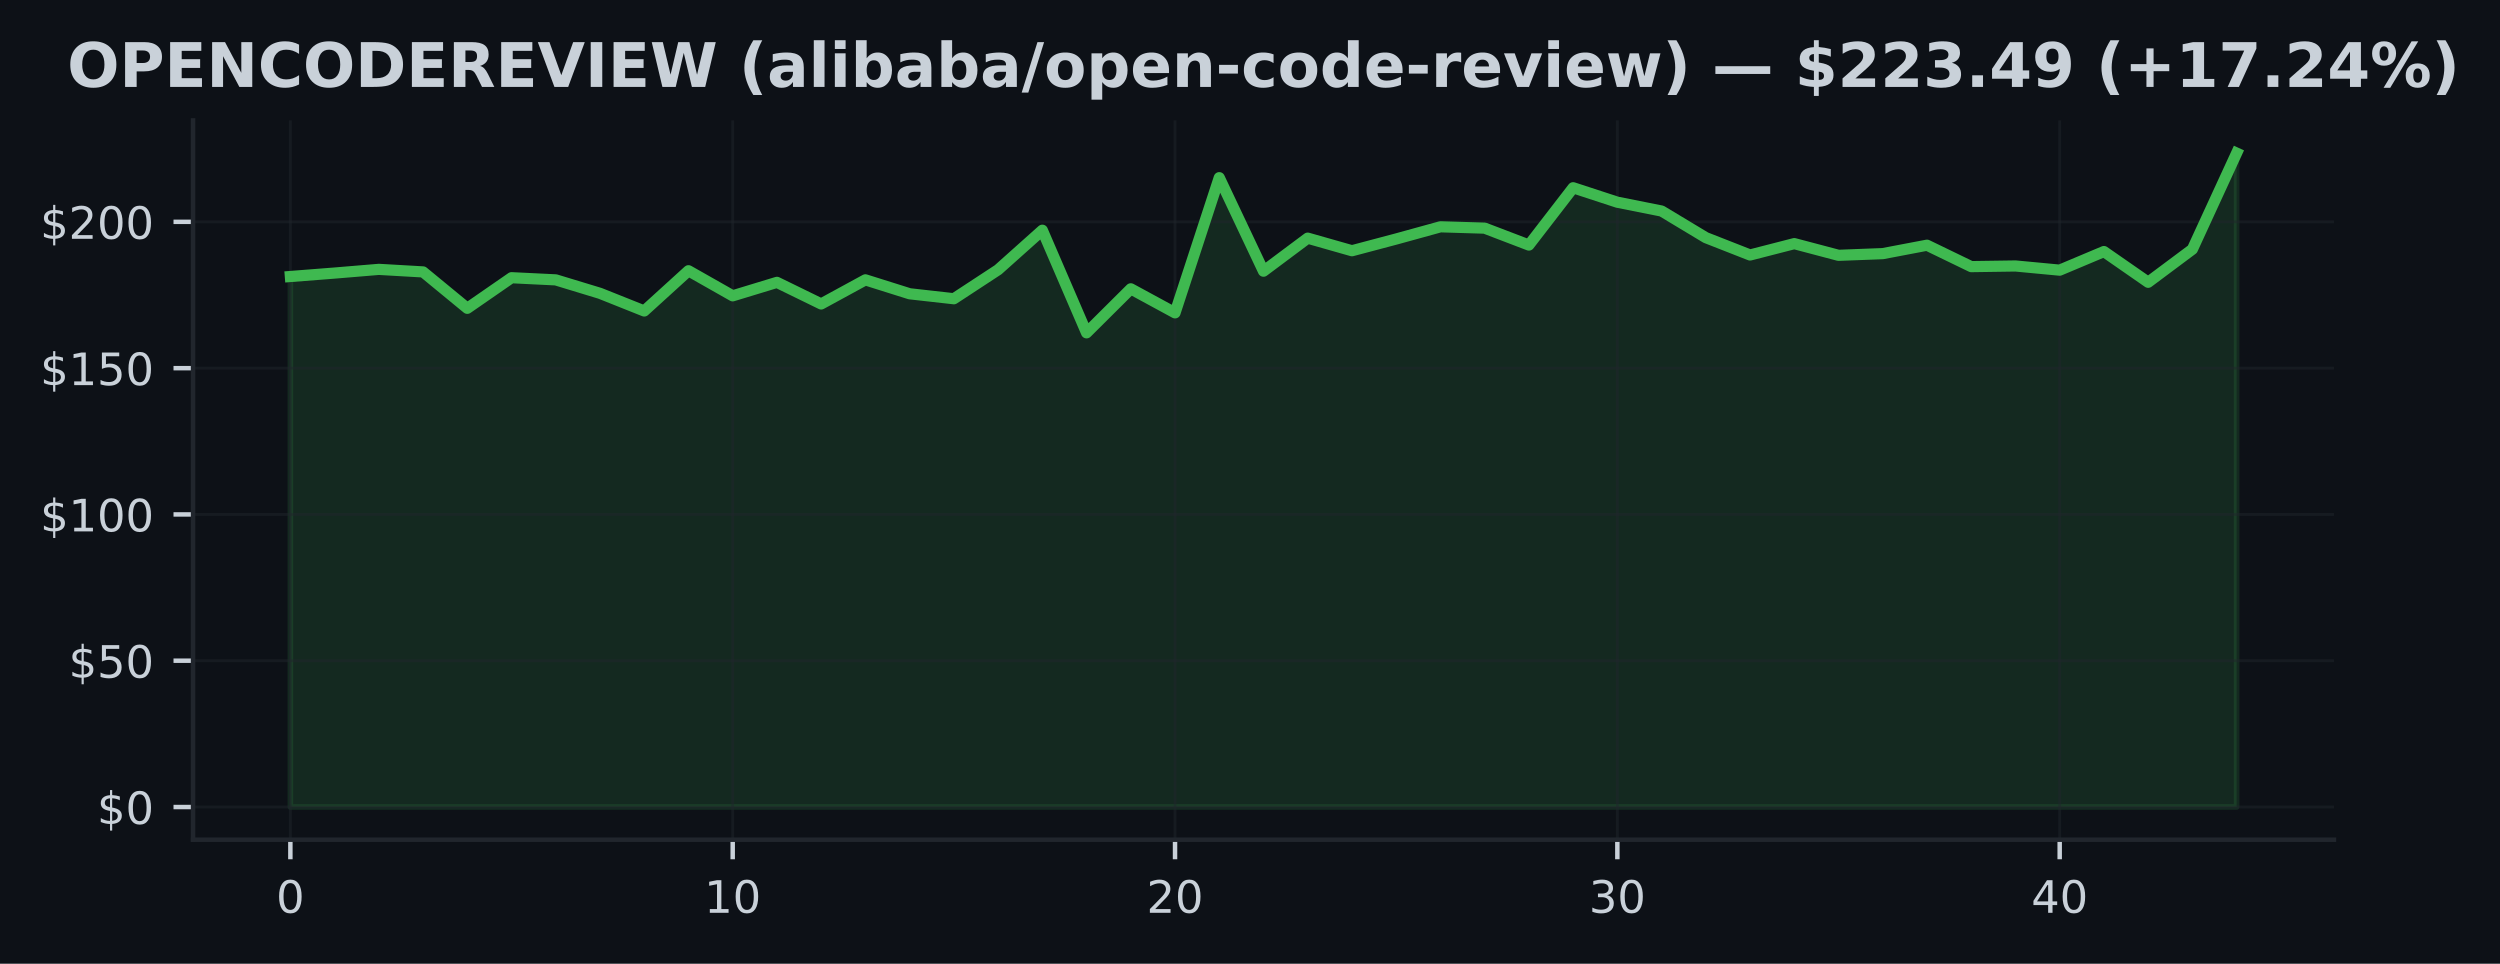
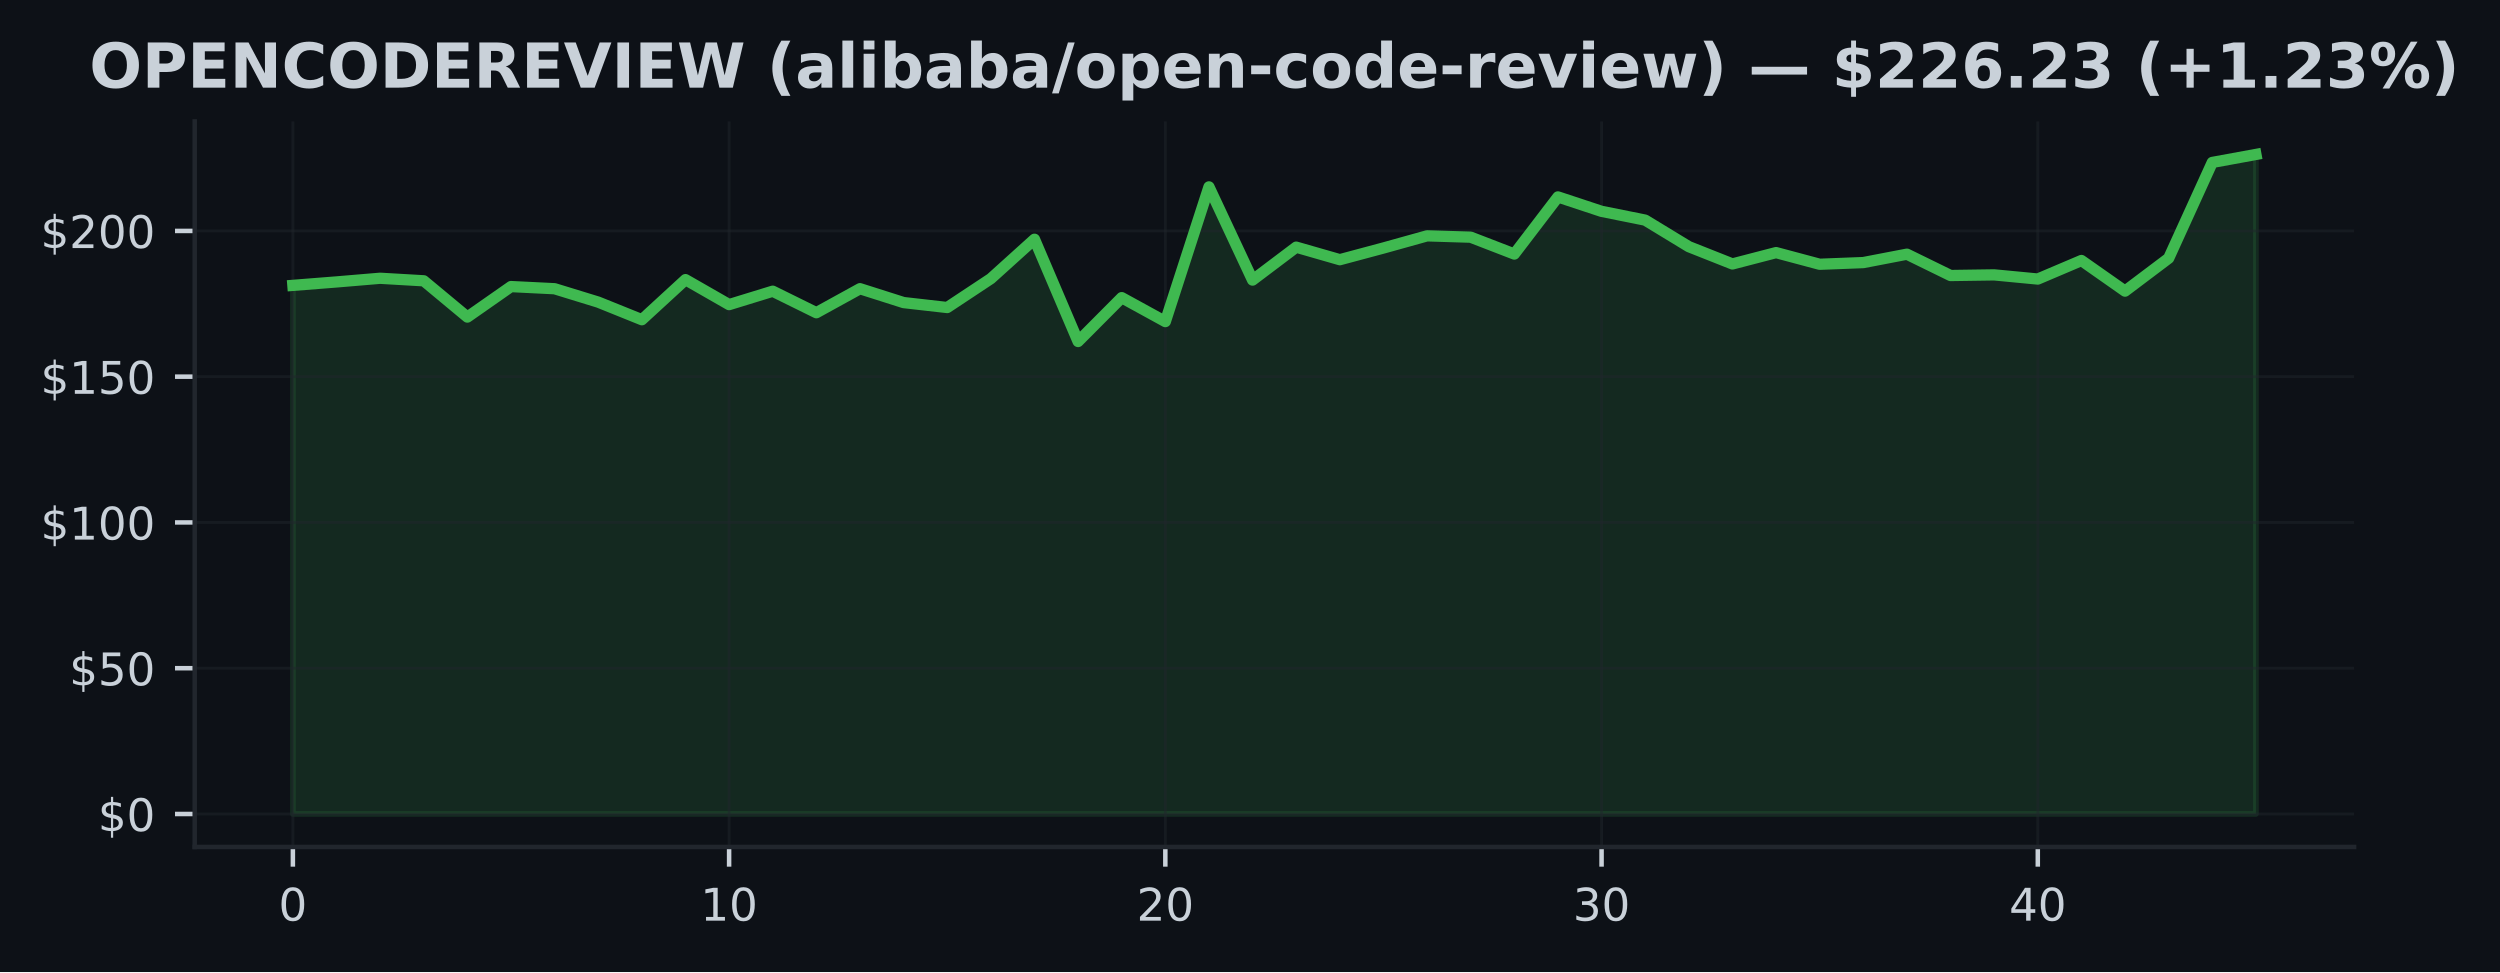
- <svg xmlns="http://www.w3.org/2000/svg" xmlns:xlink="http://www.w3.org/1999/xlink" width="447.528pt" height="172.518pt" viewBox="0 0 447.528 172.518" version="1.1">
+ <svg xmlns="http://www.w3.org/2000/svg" xmlns:xlink="http://www.w3.org/1999/xlink" width="443.701pt" height="172.518pt" viewBox="0 0 443.701 172.518" version="1.1">
  <defs>
    <style type="text/css">*{stroke-linejoin: round; stroke-linecap: butt}</style>
  </defs>
  <g id="figure_1">
    <g id="patch_1">
-       <path d="M 0 172.518  L 447.528 172.518  L 447.528 0  L 0 0  z " style="fill: #0d1117" />
+       <path d="M 0 172.518  L 443.701 172.518  L 443.701 0  L 0 0  z " style="fill: #0d1117" />
    </g>
    <g id="axes_1">
      <g id="patch_2">
        <path d="M 34.56 150.318  L 417.8 150.318  L 417.8 21.558  L 34.56 21.558  z " style="fill: #0d1117" />
      </g>
      <g id="FillBetweenPolyCollection_1">
        <defs>
-           <path id="m587a76edb7" d="M 51.98 -28.053  L 51.98 -123.02  L 59.898 -123.638  L 67.816 -124.298  L 75.735 -123.843  L 83.653 -117.327  L 91.571 -122.806  L 99.489 -122.418  L 107.407 -120.009  L 115.325 -116.851  L 123.244 -124.052  L 131.162 -119.564  L 139.08 -121.973  L 146.998 -118.108  L 154.916 -122.423  L 162.835 -119.93  L 170.753 -119.04  L 178.671 -124.23  L 186.589 -131.306  L 194.507 -112.938  L 202.425 -120.815  L 210.344 -116.515  L 218.262 -140.713  L 226.18 -123.974  L 234.098 -129.887  L 242.016 -127.635  L 249.935 -129.735  L 257.853 -131.919  L 265.771 -131.678  L 273.689 -128.651  L 281.607 -138.911  L 289.525 -136.319  L 297.444 -134.742  L 305.362 -129.976  L 313.28 -126.87  L 321.198 -128.907  L 329.116 -126.812  L 337.035 -127.116  L 344.953 -128.625  L 352.871 -124.791  L 360.789 -124.906  L 368.707 -124.157  L 376.625 -127.488  L 384.544 -121.989  L 392.462 -127.897  L 400.38 -145.107  L 400.38 -28.053  L 400.38 -28.053  L 392.462 -28.053  L 384.544 -28.053  L 376.625 -28.053  L 368.707 -28.053  L 360.789 -28.053  L 352.871 -28.053  L 344.953 -28.053  L 337.035 -28.053  L 329.116 -28.053  L 321.198 -28.053  L 313.28 -28.053  L 305.362 -28.053  L 297.444 -28.053  L 289.525 -28.053  L 281.607 -28.053  L 273.689 -28.053  L 265.771 -28.053  L 257.853 -28.053  L 249.935 -28.053  L 242.016 -28.053  L 234.098 -28.053  L 226.18 -28.053  L 218.262 -28.053  L 210.344 -28.053  L 202.425 -28.053  L 194.507 -28.053  L 186.589 -28.053  L 178.671 -28.053  L 170.753 -28.053  L 162.835 -28.053  L 154.916 -28.053  L 146.998 -28.053  L 139.08 -28.053  L 131.162 -28.053  L 123.244 -28.053  L 115.325 -28.053  L 107.407 -28.053  L 99.489 -28.053  L 91.571 -28.053  L 83.653 -28.053  L 75.735 -28.053  L 67.816 -28.053  L 59.898 -28.053  L 51.98 -28.053  z " style="stroke: #3fb950; stroke-opacity: 0.15" />
+           <path id="mec415425cc" d="M 51.98 -28.053  L 51.98 -121.87  L 59.722 -122.481  L 67.464 -123.133  L 75.207 -122.683  L 82.949 -116.246  L 90.691 -121.658  L 98.433 -121.275  L 106.176 -118.895  L 113.918 -115.775  L 121.66 -122.89  L 129.402 -118.455  L 137.144 -120.835  L 144.887 -117.017  L 152.629 -121.28  L 160.371 -118.817  L 168.113 -117.938  L 175.856 -123.065  L 183.598 -130.056  L 191.34 -111.91  L 199.082 -119.692  L 206.824 -115.444  L 214.567 -139.348  L 222.309 -122.812  L 230.051 -128.654  L 237.793 -126.429  L 245.536 -128.503  L 253.278 -130.661  L 261.02 -130.423  L 268.762 -127.432  L 276.504 -137.569  L 284.247 -135.007  L 291.989 -133.45  L 299.731 -128.741  L 307.473 -125.673  L 315.216 -127.686  L 322.958 -125.616  L 330.7 -125.916  L 338.442 -127.407  L 346.184 -123.619  L 353.927 -123.733  L 361.669 -122.993  L 369.411 -126.284  L 377.153 -120.851  L 384.896 -126.687  L 392.638 -143.69  L 400.38 -145.107  L 400.38 -28.053  L 400.38 -28.053  L 392.638 -28.053  L 384.896 -28.053  L 377.153 -28.053  L 369.411 -28.053  L 361.669 -28.053  L 353.927 -28.053  L 346.184 -28.053  L 338.442 -28.053  L 330.7 -28.053  L 322.958 -28.053  L 315.216 -28.053  L 307.473 -28.053  L 299.731 -28.053  L 291.989 -28.053  L 284.247 -28.053  L 276.504 -28.053  L 268.762 -28.053  L 261.02 -28.053  L 253.278 -28.053  L 245.536 -28.053  L 237.793 -28.053  L 230.051 -28.053  L 222.309 -28.053  L 214.567 -28.053  L 206.824 -28.053  L 199.082 -28.053  L 191.34 -28.053  L 183.598 -28.053  L 175.856 -28.053  L 168.113 -28.053  L 160.371 -28.053  L 152.629 -28.053  L 144.887 -28.053  L 137.144 -28.053  L 129.402 -28.053  L 121.66 -28.053  L 113.918 -28.053  L 106.176 -28.053  L 98.433 -28.053  L 90.691 -28.053  L 82.949 -28.053  L 75.207 -28.053  L 67.464 -28.053  L 59.722 -28.053  L 51.98 -28.053  z " style="stroke: #3fb950; stroke-opacity: 0.15" />
        </defs>
-         <g clip-path="url(#pbd89993a8f)">
-           <use xlink:href="#m587a76edb7" x="0" y="172.518" style="fill: #3fb950; fill-opacity: 0.15; stroke: #3fb950; stroke-opacity: 0.15" />
+         <g clip-path="url(#p901ef744f5)">
+           <use xlink:href="#mec415425cc" x="0" y="172.518" style="fill: #3fb950; fill-opacity: 0.15; stroke: #3fb950; stroke-opacity: 0.15" />
        </g>
      </g>
      <g id="matplotlib.axis_1">
        <g id="xtick_1">
          <g id="line2d_1">
-             <path d="M 51.98 150.318  L 51.98 21.558  " clip-path="url(#pbd89993a8f)" style="fill: none; stroke: #21262d; stroke-opacity: 0.5; stroke-width: 0.5; stroke-linecap: square" />
+             <path d="M 51.98 150.318  L 51.98 21.558  " clip-path="url(#p901ef744f5)" style="fill: none; stroke: #21262d; stroke-opacity: 0.5; stroke-width: 0.5; stroke-linecap: square" />
          </g>
          <g id="line2d_2">
            <defs>
-               <path id="m5e18df221f" d="M 0 0  L 0 3.5  " style="stroke: #c9d1d9; stroke-width: 0.8" />
+               <path id="m276d6fb26b" d="M 0 0  L 0 3.5  " style="stroke: #c9d1d9; stroke-width: 0.8" />
            </defs>
            <g>
-               <use xlink:href="#m5e18df221f" x="51.98" y="150.318" style="fill: #c9d1d9; stroke: #c9d1d9; stroke-width: 0.8" />
+               <use xlink:href="#m276d6fb26b" x="51.98" y="150.318" style="fill: #c9d1d9; stroke: #c9d1d9; stroke-width: 0.8" />
            </g>
          </g>
          <g id="text_1">
            <g style="fill: #c9d1d9" transform="translate(49.435 163.3964) scale(0.08 -0.08)">
              <defs>
                <path id="DejaVuSans-13" d="M 2034 4250  Q 1547 4250 1301 3770  Q 1056 3291 1056 2328  Q 1056 1369 1301 889  Q 1547 409 2034 409  Q 2525 409 2770 889  Q 3016 1369 3016 2328  Q 3016 3291 2770 3770  Q 2525 4250 2034 4250  z M 2034 4750  Q 2819 4750 3233 4129  Q 3647 3509 3647 2328  Q 3647 1150 3233 529  Q 2819 -91 2034 -91  Q 1250 -91 836 529  Q 422 1150 422 2328  Q 422 3509 836 4129  Q 1250 4750 2034 4750  z " transform="scale(0.015625)" />
              </defs>
              <use xlink:href="#DejaVuSans-13" />
            </g>
          </g>
        </g>
        <g id="xtick_2">
          <g id="line2d_3">
-             <path d="M 131.162 150.318  L 131.162 21.558  " clip-path="url(#pbd89993a8f)" style="fill: none; stroke: #21262d; stroke-opacity: 0.5; stroke-width: 0.5; stroke-linecap: square" />
+             <path d="M 129.402 150.318  L 129.402 21.558  " clip-path="url(#p901ef744f5)" style="fill: none; stroke: #21262d; stroke-opacity: 0.5; stroke-width: 0.5; stroke-linecap: square" />
          </g>
          <g id="line2d_4">
            <g>
-               <use xlink:href="#m5e18df221f" x="131.162" y="150.318" style="fill: #c9d1d9; stroke: #c9d1d9; stroke-width: 0.8" />
+               <use xlink:href="#m276d6fb26b" x="129.402" y="150.318" style="fill: #c9d1d9; stroke: #c9d1d9; stroke-width: 0.8" />
            </g>
          </g>
          <g id="text_2">
-             <g style="fill: #c9d1d9" transform="translate(126.0718 163.3964) scale(0.08 -0.08)">
+             <g style="fill: #c9d1d9" transform="translate(124.3122 163.3964) scale(0.08 -0.08)">
              <defs>
                <path id="DejaVuSans-14" d="M 794 531  L 1825 531  L 1825 4091  L 703 3866  L 703 4441  L 1819 4666  L 2450 4666  L 2450 531  L 3481 531  L 3481 0  L 794 0  L 794 531  z " transform="scale(0.015625)" />
              </defs>
              <use xlink:href="#DejaVuSans-14" />
              <use xlink:href="#DejaVuSans-13" transform="translate(63.625 0)" />
            </g>
          </g>
        </g>
        <g id="xtick_3">
          <g id="line2d_5">
-             <path d="M 210.344 150.318  L 210.344 21.558  " clip-path="url(#pbd89993a8f)" style="fill: none; stroke: #21262d; stroke-opacity: 0.5; stroke-width: 0.5; stroke-linecap: square" />
+             <path d="M 206.824 150.318  L 206.824 21.558  " clip-path="url(#p901ef744f5)" style="fill: none; stroke: #21262d; stroke-opacity: 0.5; stroke-width: 0.5; stroke-linecap: square" />
          </g>
          <g id="line2d_6">
            <g>
-               <use xlink:href="#m5e18df221f" x="210.344" y="150.318" style="fill: #c9d1d9; stroke: #c9d1d9; stroke-width: 0.8" />
+               <use xlink:href="#m276d6fb26b" x="206.824" y="150.318" style="fill: #c9d1d9; stroke: #c9d1d9; stroke-width: 0.8" />
            </g>
          </g>
          <g id="text_3">
-             <g style="fill: #c9d1d9" transform="translate(205.2536 163.3964) scale(0.08 -0.08)">
+             <g style="fill: #c9d1d9" transform="translate(201.7344 163.3964) scale(0.08 -0.08)">
              <defs>
                <path id="DejaVuSans-15" d="M 1228 531  L 3431 531  L 3431 0  L 469 0  L 469 531  Q 828 903 1448 1529  Q 2069 2156 2228 2338  Q 2531 2678 2651 2914  Q 2772 3150 2772 3378  Q 2772 3750 2511 3984  Q 2250 4219 1831 4219  Q 1534 4219 1204 4116  Q 875 4013 500 3803  L 500 4441  Q 881 4594 1212 4672  Q 1544 4750 1819 4750  Q 2544 4750 2975 4387  Q 3406 4025 3406 3419  Q 3406 3131 3298 2873  Q 3191 2616 2906 2266  Q 2828 2175 2409 1742  Q 1991 1309 1228 531  z " transform="scale(0.015625)" />
              </defs>
              <use xlink:href="#DejaVuSans-15" />
              <use xlink:href="#DejaVuSans-13" transform="translate(63.625 0)" />
            </g>
          </g>
        </g>
        <g id="xtick_4">
          <g id="line2d_7">
-             <path d="M 289.525 150.318  L 289.525 21.558  " clip-path="url(#pbd89993a8f)" style="fill: none; stroke: #21262d; stroke-opacity: 0.5; stroke-width: 0.5; stroke-linecap: square" />
+             <path d="M 284.247 150.318  L 284.247 21.558  " clip-path="url(#p901ef744f5)" style="fill: none; stroke: #21262d; stroke-opacity: 0.5; stroke-width: 0.5; stroke-linecap: square" />
          </g>
          <g id="line2d_8">
            <g>
-               <use xlink:href="#m5e18df221f" x="289.525" y="150.318" style="fill: #c9d1d9; stroke: #c9d1d9; stroke-width: 0.8" />
+               <use xlink:href="#m276d6fb26b" x="284.247" y="150.318" style="fill: #c9d1d9; stroke: #c9d1d9; stroke-width: 0.8" />
            </g>
          </g>
          <g id="text_4">
-             <g style="fill: #c9d1d9" transform="translate(284.4355 163.3964) scale(0.08 -0.08)">
+             <g style="fill: #c9d1d9" transform="translate(279.1567 163.3964) scale(0.08 -0.08)">
              <defs>
                <path id="DejaVuSans-16" d="M 2597 2516  Q 3050 2419 3304 2112  Q 3559 1806 3559 1356  Q 3559 666 3084 287  Q 2609 -91 1734 -91  Q 1441 -91 1130 -33  Q 819 25 488 141  L 488 750  Q 750 597 1062 519  Q 1375 441 1716 441  Q 2309 441 2620 675  Q 2931 909 2931 1356  Q 2931 1769 2642 2001  Q 2353 2234 1838 2234  L 1294 2234  L 1294 2753  L 1863 2753  Q 2328 2753 2575 2939  Q 2822 3125 2822 3475  Q 2822 3834 2567 4026  Q 2313 4219 1838 4219  Q 1578 4219 1281 4162  Q 984 4106 628 3988  L 628 4550  Q 988 4650 1302 4700  Q 1616 4750 1894 4750  Q 2613 4750 3031 4423  Q 3450 4097 3450 3541  Q 3450 3153 3228 2886  Q 3006 2619 2597 2516  z " transform="scale(0.015625)" />
              </defs>
              <use xlink:href="#DejaVuSans-16" />
              <use xlink:href="#DejaVuSans-13" transform="translate(63.625 0)" />
            </g>
          </g>
        </g>
        <g id="xtick_5">
          <g id="line2d_9">
-             <path d="M 368.707 150.318  L 368.707 21.558  " clip-path="url(#pbd89993a8f)" style="fill: none; stroke: #21262d; stroke-opacity: 0.5; stroke-width: 0.5; stroke-linecap: square" />
+             <path d="M 361.669 150.318  L 361.669 21.558  " clip-path="url(#p901ef744f5)" style="fill: none; stroke: #21262d; stroke-opacity: 0.5; stroke-width: 0.5; stroke-linecap: square" />
          </g>
          <g id="line2d_10">
            <g>
-               <use xlink:href="#m5e18df221f" x="368.707" y="150.318" style="fill: #c9d1d9; stroke: #c9d1d9; stroke-width: 0.8" />
+               <use xlink:href="#m276d6fb26b" x="361.669" y="150.318" style="fill: #c9d1d9; stroke: #c9d1d9; stroke-width: 0.8" />
            </g>
          </g>
          <g id="text_5">
-             <g style="fill: #c9d1d9" transform="translate(363.6173 163.3964) scale(0.08 -0.08)">
+             <g style="fill: #c9d1d9" transform="translate(356.5789 163.3964) scale(0.08 -0.08)">
              <defs>
                <path id="DejaVuSans-17" d="M 2419 4116  L 825 1625  L 2419 1625  L 2419 4116  z M 2253 4666  L 3047 4666  L 3047 1625  L 3713 1625  L 3713 1100  L 3047 1100  L 3047 0  L 2419 0  L 2419 1100  L 313 1100  L 313 1709  L 2253 4666  z " transform="scale(0.015625)" />
              </defs>
              <use xlink:href="#DejaVuSans-17" />
              <use xlink:href="#DejaVuSans-13" transform="translate(63.625 0)" />
            </g>
          </g>
        </g>
      </g>
      <g id="matplotlib.axis_2">
        <g id="ytick_1">
          <g id="line2d_11">
-             <path d="M 34.56 144.466  L 417.8 144.466  " clip-path="url(#pbd89993a8f)" style="fill: none; stroke: #21262d; stroke-opacity: 0.5; stroke-width: 0.5; stroke-linecap: square" />
+             <path d="M 34.56 144.466  L 417.8 144.466  " clip-path="url(#p901ef744f5)" style="fill: none; stroke: #21262d; stroke-opacity: 0.5; stroke-width: 0.5; stroke-linecap: square" />
          </g>
          <g id="line2d_12">
            <defs>
-               <path id="mdb1fc812ce" d="M 0 0  L -3.5 0  " style="stroke: #c9d1d9; stroke-width: 0.8" />
+               <path id="ma610ef29be" d="M 0 0  L -3.5 0  " style="stroke: #c9d1d9; stroke-width: 0.8" />
            </defs>
            <g>
-               <use xlink:href="#mdb1fc812ce" x="34.56" y="144.466" style="fill: #c9d1d9; stroke: #c9d1d9; stroke-width: 0.8" />
+               <use xlink:href="#ma610ef29be" x="34.56" y="144.466" style="fill: #c9d1d9; stroke: #c9d1d9; stroke-width: 0.8" />
            </g>
          </g>
          <g id="text_6">
            <g style="fill: #c9d1d9" transform="translate(17.38 147.5049) scale(0.08 -0.08)">
              <defs>
                <path id="DejaVuSans-7" d="M 2163 -941  L 1850 -941  L 1847 0  Q 1519 6 1191 76  Q 863 147 531 288  L 531 850  Q 850 650 1176 548  Q 1503 447 1850 444  L 1850 1869  Q 1159 1981 845 2250  Q 531 2519 531 2988  Q 531 3497 872 3790  Q 1213 4084 1850 4128  L 1850 4863  L 2163 4863  L 2163 4138  Q 2453 4125 2725 4076  Q 2997 4028 3256 3944  L 3256 3397  Q 2997 3528 2723 3600  Q 2450 3672 2163 3684  L 2163 2350  Q 2872 2241 3206 1959  Q 3541 1678 3541 1191  Q 3541 663 3186 358  Q 2831 53 2163 6  L 2163 -941  z M 1850 2406  L 1850 3688  Q 1488 3647 1297 3481  Q 1106 3316 1106 3041  Q 1106 2772 1282 2622  Q 1459 2472 1850 2406  z M 2163 1806  L 2163 453  Q 2559 506 2761 678  Q 2963 850 2963 1131  Q 2963 1406 2770 1568  Q 2578 1731 2163 1806  z " transform="scale(0.015625)" />
              </defs>
              <use xlink:href="#DejaVuSans-7" />
              <use xlink:href="#DejaVuSans-13" transform="translate(63.625 0)" />
            </g>
          </g>
        </g>
        <g id="ytick_2">
          <g id="line2d_13">
-             <path d="M 34.56 118.278  L 417.8 118.278  " clip-path="url(#pbd89993a8f)" style="fill: none; stroke: #21262d; stroke-opacity: 0.5; stroke-width: 0.5; stroke-linecap: square" />
+             <path d="M 34.56 118.595  L 417.8 118.595  " clip-path="url(#p901ef744f5)" style="fill: none; stroke: #21262d; stroke-opacity: 0.5; stroke-width: 0.5; stroke-linecap: square" />
          </g>
          <g id="line2d_14">
            <g>
-               <use xlink:href="#mdb1fc812ce" x="34.56" y="118.278" style="fill: #c9d1d9; stroke: #c9d1d9; stroke-width: 0.8" />
+               <use xlink:href="#ma610ef29be" x="34.56" y="118.595" style="fill: #c9d1d9; stroke: #c9d1d9; stroke-width: 0.8" />
            </g>
          </g>
          <g id="text_7">
-             <g style="fill: #c9d1d9" transform="translate(12.29 121.3171) scale(0.08 -0.08)">
+             <g style="fill: #c9d1d9" transform="translate(12.29 121.6342) scale(0.08 -0.08)">
              <defs>
                <path id="DejaVuSans-18" d="M 691 4666  L 3169 4666  L 3169 4134  L 1269 4134  L 1269 2991  Q 1406 3038 1543 3061  Q 1681 3084 1819 3084  Q 2600 3084 3056 2656  Q 3513 2228 3513 1497  Q 3513 744 3044 326  Q 2575 -91 1722 -91  Q 1428 -91 1123 -41  Q 819 9 494 109  L 494 744  Q 775 591 1075 516  Q 1375 441 1709 441  Q 2250 441 2565 725  Q 2881 1009 2881 1497  Q 2881 1984 2565 2268  Q 2250 2553 1709 2553  Q 1456 2553 1204 2497  Q 953 2441 691 2322  L 691 4666  z " transform="scale(0.015625)" />
              </defs>
              <use xlink:href="#DejaVuSans-7" />
              <use xlink:href="#DejaVuSans-18" transform="translate(63.625 0)" />
              <use xlink:href="#DejaVuSans-13" transform="translate(127.25 0)" />
            </g>
          </g>
        </g>
        <g id="ytick_3">
          <g id="line2d_15">
-             <path d="M 34.56 92.09  L 417.8 92.09  " clip-path="url(#pbd89993a8f)" style="fill: none; stroke: #21262d; stroke-opacity: 0.5; stroke-width: 0.5; stroke-linecap: square" />
+             <path d="M 34.56 92.724  L 417.8 92.724  " clip-path="url(#p901ef744f5)" style="fill: none; stroke: #21262d; stroke-opacity: 0.5; stroke-width: 0.5; stroke-linecap: square" />
          </g>
          <g id="line2d_16">
            <g>
-               <use xlink:href="#mdb1fc812ce" x="34.56" y="92.09" style="fill: #c9d1d9; stroke: #c9d1d9; stroke-width: 0.8" />
+               <use xlink:href="#ma610ef29be" x="34.56" y="92.724" style="fill: #c9d1d9; stroke: #c9d1d9; stroke-width: 0.8" />
            </g>
          </g>
          <g id="text_8">
-             <g style="fill: #c9d1d9" transform="translate(7.2 95.12919) scale(0.08 -0.08)">
+             <g style="fill: #c9d1d9" transform="translate(7.2 95.76354) scale(0.08 -0.08)">
              <use xlink:href="#DejaVuSans-7" />
              <use xlink:href="#DejaVuSans-14" transform="translate(63.625 0)" />
              <use xlink:href="#DejaVuSans-13" transform="translate(127.25 0)" />
              <use xlink:href="#DejaVuSans-13" transform="translate(190.875 0)" />
            </g>
          </g>
        </g>
        <g id="ytick_4">
          <g id="line2d_17">
-             <path d="M 34.56 65.902  L 417.8 65.902  " clip-path="url(#pbd89993a8f)" style="fill: none; stroke: #21262d; stroke-opacity: 0.5; stroke-width: 0.5; stroke-linecap: square" />
+             <path d="M 34.56 66.853  L 417.8 66.853  " clip-path="url(#p901ef744f5)" style="fill: none; stroke: #21262d; stroke-opacity: 0.5; stroke-width: 0.5; stroke-linecap: square" />
          </g>
          <g id="line2d_18">
            <g>
-               <use xlink:href="#mdb1fc812ce" x="34.56" y="65.902" style="fill: #c9d1d9; stroke: #c9d1d9; stroke-width: 0.8" />
+               <use xlink:href="#ma610ef29be" x="34.56" y="66.853" style="fill: #c9d1d9; stroke: #c9d1d9; stroke-width: 0.8" />
            </g>
          </g>
          <g id="text_9">
-             <g style="fill: #c9d1d9" transform="translate(7.2 68.94132) scale(0.08 -0.08)">
+             <g style="fill: #c9d1d9" transform="translate(7.2 69.89284) scale(0.08 -0.08)">
              <use xlink:href="#DejaVuSans-7" />
              <use xlink:href="#DejaVuSans-14" transform="translate(63.625 0)" />
              <use xlink:href="#DejaVuSans-18" transform="translate(127.25 0)" />
              <use xlink:href="#DejaVuSans-13" transform="translate(190.875 0)" />
            </g>
          </g>
        </g>
        <g id="ytick_5">
          <g id="line2d_19">
-             <path d="M 34.56 39.714  L 417.8 39.714  " clip-path="url(#pbd89993a8f)" style="fill: none; stroke: #21262d; stroke-opacity: 0.5; stroke-width: 0.5; stroke-linecap: square" />
+             <path d="M 34.56 40.983  L 417.8 40.983  " clip-path="url(#p901ef744f5)" style="fill: none; stroke: #21262d; stroke-opacity: 0.5; stroke-width: 0.5; stroke-linecap: square" />
          </g>
          <g id="line2d_20">
            <g>
-               <use xlink:href="#mdb1fc812ce" x="34.56" y="39.714" style="fill: #c9d1d9; stroke: #c9d1d9; stroke-width: 0.8" />
+               <use xlink:href="#ma610ef29be" x="34.56" y="40.983" style="fill: #c9d1d9; stroke: #c9d1d9; stroke-width: 0.8" />
            </g>
          </g>
          <g id="text_10">
-             <g style="fill: #c9d1d9" transform="translate(7.2 42.75344) scale(0.08 -0.08)">
+             <g style="fill: #c9d1d9" transform="translate(7.2 44.02215) scale(0.08 -0.08)">
              <use xlink:href="#DejaVuSans-7" />
              <use xlink:href="#DejaVuSans-15" transform="translate(63.625 0)" />
              <use xlink:href="#DejaVuSans-13" transform="translate(127.25 0)" />
              <use xlink:href="#DejaVuSans-13" transform="translate(190.875 0)" />
            </g>
          </g>
        </g>
      </g>
      <g id="line2d_21">
-         <path d="M 51.98 49.498  L 59.898 48.88  L 67.816 48.22  L 75.735 48.676  L 83.653 55.191  L 91.571 49.713  L 99.489 50.1  L 107.407 52.509  L 115.325 55.668  L 123.244 48.466  L 131.162 52.955  L 139.08 50.545  L 146.998 54.411  L 154.916 50.095  L 162.835 52.588  L 170.753 53.478  L 178.671 48.288  L 186.589 41.212  L 194.507 59.58  L 202.425 51.703  L 210.344 56.003  L 218.262 31.805  L 226.18 48.545  L 234.098 42.631  L 242.016 44.884  L 249.935 42.783  L 257.853 40.599  L 265.771 40.84  L 273.689 43.867  L 281.607 33.607  L 289.525 36.2  L 297.444 37.776  L 305.362 42.542  L 313.28 45.648  L 321.198 43.611  L 329.116 45.706  L 337.035 45.402  L 344.953 43.894  L 352.871 47.728  L 360.789 47.612  L 368.707 48.361  L 376.625 45.03  L 384.544 50.53  L 392.462 44.622  L 400.38 27.411  " clip-path="url(#pbd89993a8f)" style="fill: none; stroke: #3fb950; stroke-width: 2; stroke-linecap: square" />
+         <path d="M 51.98 50.648  L 59.722 50.038  L 67.464 49.386  L 75.207 49.836  L 82.949 56.272  L 90.691 50.86  L 98.433 51.243  L 106.176 53.623  L 113.918 56.743  L 121.66 49.629  L 129.402 54.063  L 137.144 51.683  L 144.887 55.501  L 152.629 51.238  L 160.371 53.701  L 168.113 54.58  L 175.856 49.453  L 183.598 42.463  L 191.34 60.608  L 199.082 52.826  L 206.824 57.074  L 214.567 33.17  L 222.309 49.706  L 230.051 43.865  L 237.793 46.09  L 245.536 44.015  L 253.278 41.857  L 261.02 42.095  L 268.762 45.086  L 276.504 34.95  L 284.247 37.511  L 291.989 39.068  L 299.731 43.777  L 307.473 46.845  L 315.216 44.832  L 322.958 46.902  L 330.7 46.602  L 338.442 45.112  L 346.184 48.899  L 353.927 48.785  L 361.669 49.525  L 369.411 46.235  L 377.153 51.667  L 384.896 45.831  L 392.638 28.829  L 400.38 27.411  " clip-path="url(#p901ef744f5)" style="fill: none; stroke: #3fb950; stroke-width: 2; stroke-linecap: square" />
      </g>
      <g id="patch_3">
        <path d="M 34.56 150.318  L 34.56 21.558  " style="fill: none; stroke: #21262d; stroke-width: 0.8; stroke-linejoin: miter; stroke-linecap: square" />
      </g>
      <g id="patch_4">
        <path d="M 34.56 150.318  L 417.8 150.318  " style="fill: none; stroke: #21262d; stroke-width: 0.8; stroke-linejoin: miter; stroke-linecap: square" />
      </g>
      <g id="text_11">
-         <g style="fill: #c9d1d9" transform="translate(12.03234 15.55828) scale(0.11 -0.11)">
+         <g style="fill: #c9d1d9" transform="translate(15.85914 15.55828) scale(0.11 -0.11)">
          <defs>
            <path id="DejaVuSans-Bold-32" d="M 2719 3878  Q 2169 3878 1866 3472  Q 1563 3066 1563 2328  Q 1563 1594 1866 1187  Q 2169 781 2719 781  Q 3272 781 3575 1187  Q 3878 1594 3878 2328  Q 3878 3066 3575 3472  Q 3272 3878 2719 3878  z M 2719 4750  Q 3844 4750 4481 4106  Q 5119 3463 5119 2328  Q 5119 1197 4481 553  Q 3844 -91 2719 -91  Q 1597 -91 958 553  Q 319 1197 319 2328  Q 319 3463 958 4106  Q 1597 4750 2719 4750  z " transform="scale(0.015625)" />
            <path id="DejaVuSans-Bold-33" d="M 588 4666  L 2584 4666  Q 3475 4666 3951 4270  Q 4428 3875 4428 3144  Q 4428 2409 3951 2014  Q 3475 1619 2584 1619  L 1791 1619  L 1791 0  L 588 0  L 588 4666  z M 1791 3794  L 1791 2491  L 2456 2491  Q 2806 2491 2997 2661  Q 3188 2831 3188 3144  Q 3188 3456 2997 3625  Q 2806 3794 2456 3794  L 1791 3794  z " transform="scale(0.015625)" />
            <path id="DejaVuSans-Bold-28" d="M 588 4666  L 3834 4666  L 3834 3756  L 1791 3756  L 1791 2888  L 3713 2888  L 3713 1978  L 1791 1978  L 1791 909  L 3903 909  L 3903 0  L 588 0  L 588 4666  z " transform="scale(0.015625)" />
            <path id="DejaVuSans-Bold-31" d="M 588 4666  L 1931 4666  L 3628 1466  L 3628 4666  L 4769 4666  L 4769 0  L 3425 0  L 1728 3200  L 1728 0  L 588 0  L 588 4666  z " transform="scale(0.015625)" />
            <path id="DejaVuSans-Bold-26" d="M 4288 256  Q 3956 84 3597 -3  Q 3238 -91 2847 -91  Q 1681 -91 1000 561  Q 319 1213 319 2328  Q 319 3447 1000 4098  Q 1681 4750 2847 4750  Q 3238 4750 3597 4662  Q 3956 4575 4288 4403  L 4288 3438  Q 3953 3666 3628 3772  Q 3303 3878 2944 3878  Q 2300 3878 1931 3465  Q 1563 3053 1563 2328  Q 1563 1606 1931 1193  Q 2300 781 2944 781  Q 3303 781 3628 887  Q 3953 994 4288 1222  L 4288 256  z " transform="scale(0.015625)" />
            <path id="DejaVuSans-Bold-27" d="M 1791 3756  L 1791 909  L 2222 909  Q 2959 909 3348 1275  Q 3738 1641 3738 2338  Q 3738 3031 3350 3393  Q 2963 3756 2222 3756  L 1791 3756  z M 588 4666  L 1856 4666  Q 2919 4666 3439 4514  Q 3959 4363 4331 4000  Q 4659 3684 4818 3271  Q 4978 2859 4978 2338  Q 4978 1809 4818 1395  Q 4659 981 4331 666  Q 3956 303 3431 151  Q 2906 0 1856 0  L 588 0  L 588 4666  z " transform="scale(0.015625)" />
            <path id="DejaVuSans-Bold-35" d="M 2297 2597  Q 2675 2597 2839 2737  Q 3003 2878 3003 3200  Q 3003 3519 2839 3656  Q 2675 3794 2297 3794  L 1791 3794  L 1791 2597  L 2297 2597  z M 1791 1766  L 1791 0  L 588 0  L 588 4666  L 2425 4666  Q 3347 4666 3776 4356  Q 4206 4047 4206 3378  Q 4206 2916 3982 2619  Q 3759 2322 3309 2181  Q 3556 2125 3751 1926  Q 3947 1728 4147 1325  L 4800 0  L 3519 0  L 2950 1159  Q 2778 1509 2601 1637  Q 2425 1766 2131 1766  L 1791 1766  z " transform="scale(0.015625)" />
            <path id="DejaVuSans-Bold-39" d="M 31 4666  L 1241 4666  L 2478 1222  L 3713 4666  L 4922 4666  L 3194 0  L 1759 0  L 31 4666  z " transform="scale(0.015625)" />
            <path id="DejaVuSans-Bold-2c" d="M 588 4666  L 1791 4666  L 1791 0  L 588 0  L 588 4666  z " transform="scale(0.015625)" />
            <path id="DejaVuSans-Bold-3a" d="M 191 4666  L 1344 4666  L 2150 1275  L 2950 4666  L 4109 4666  L 4909 1275  L 5716 4666  L 6859 4666  L 5759 0  L 4372 0  L 3525 3547  L 2688 0  L 1300 0  L 191 4666  z " transform="scale(0.015625)" />
            <path id="DejaVuSans-Bold-3" transform="scale(0.015625)" />
            <path id="DejaVuSans-Bold-b" d="M 2413 -844  L 1484 -844  Q 1006 -72 778 623  Q 550 1319 550 2003  Q 550 2688 779 3389  Q 1009 4091 1484 4856  L 2413 4856  Q 2013 4116 1813 3408  Q 1613 2700 1613 2009  Q 1613 1319 1811 609  Q 2009 -100 2413 -844  z " transform="scale(0.015625)" />
            <path id="DejaVuSans-Bold-44" d="M 2106 1575  Q 1756 1575 1579 1456  Q 1403 1338 1403 1106  Q 1403 894 1545 773  Q 1688 653 1941 653  Q 2256 653 2472 879  Q 2688 1106 2688 1447  L 2688 1575  L 2106 1575  z M 3816 1997  L 3816 0  L 2688 0  L 2688 519  Q 2463 200 2181 54  Q 1900 -91 1497 -91  Q 953 -91 614 226  Q 275 544 275 1050  Q 275 1666 698 1953  Q 1122 2241 2028 2241  L 2688 2241  L 2688 2328  Q 2688 2594 2478 2717  Q 2269 2841 1825 2841  Q 1466 2841 1156 2769  Q 847 2697 581 2553  L 581 3406  Q 941 3494 1303 3539  Q 1666 3584 2028 3584  Q 2975 3584 3395 3211  Q 3816 2838 3816 1997  z " transform="scale(0.015625)" />
            <path id="DejaVuSans-Bold-4f" d="M 538 4863  L 1656 4863  L 1656 0  L 538 0  L 538 4863  z " transform="scale(0.015625)" />
            <path id="DejaVuSans-Bold-4c" d="M 538 3500  L 1656 3500  L 1656 0  L 538 0  L 538 3500  z M 538 4863  L 1656 4863  L 1656 3950  L 538 3950  L 538 4863  z " transform="scale(0.015625)" />
            <path id="DejaVuSans-Bold-45" d="M 2400 722  Q 2759 722 2948 984  Q 3138 1247 3138 1747  Q 3138 2247 2948 2509  Q 2759 2772 2400 2772  Q 2041 2772 1848 2508  Q 1656 2244 1656 1747  Q 1656 1250 1848 986  Q 2041 722 2400 722  z M 1656 2988  Q 1888 3294 2169 3439  Q 2450 3584 2816 3584  Q 3463 3584 3878 3070  Q 4294 2556 4294 1747  Q 4294 938 3878 423  Q 3463 -91 2816 -91  Q 2450 -91 2169 54  Q 1888 200 1656 506  L 1656 0  L 538 0  L 538 4863  L 1656 4863  L 1656 2988  z " transform="scale(0.015625)" />
            <path id="DejaVuSans-Bold-12" d="M 1644 4666  L 2338 4666  L 691 -594  L 0 -594  L 1644 4666  z " transform="scale(0.015625)" />
            <path id="DejaVuSans-Bold-52" d="M 2203 2784  Q 1831 2784 1636 2517  Q 1441 2250 1441 1747  Q 1441 1244 1636 976  Q 1831 709 2203 709  Q 2569 709 2762 976  Q 2956 1244 2956 1747  Q 2956 2250 2762 2517  Q 2569 2784 2203 2784  z M 2203 3584  Q 3106 3584 3614 3096  Q 4122 2609 4122 1747  Q 4122 884 3614 396  Q 3106 -91 2203 -91  Q 1297 -91 786 396  Q 275 884 275 1747  Q 275 2609 786 3096  Q 1297 3584 2203 3584  z " transform="scale(0.015625)" />
            <path id="DejaVuSans-Bold-53" d="M 1656 506  L 1656 -1331  L 538 -1331  L 538 3500  L 1656 3500  L 1656 2988  Q 1888 3294 2169 3439  Q 2450 3584 2816 3584  Q 3463 3584 3878 3070  Q 4294 2556 4294 1747  Q 4294 938 3878 423  Q 3463 -91 2816 -91  Q 2450 -91 2169 54  Q 1888 200 1656 506  z M 2400 2772  Q 2041 2772 1848 2508  Q 1656 2244 1656 1747  Q 1656 1250 1848 986  Q 2041 722 2400 722  Q 2759 722 2948 984  Q 3138 1247 3138 1747  Q 3138 2247 2948 2509  Q 2759 2772 2400 2772  z " transform="scale(0.015625)" />
            <path id="DejaVuSans-Bold-48" d="M 4031 1759  L 4031 1441  L 1416 1441  Q 1456 1047 1700 850  Q 1944 653 2381 653  Q 2734 653 3104 758  Q 3475 863 3866 1075  L 3866 213  Q 3469 63 3072 -14  Q 2675 -91 2278 -91  Q 1328 -91 801 392  Q 275 875 275 1747  Q 275 2603 792 3093  Q 1309 3584 2216 3584  Q 3041 3584 3536 3087  Q 4031 2591 4031 1759  z M 2881 2131  Q 2881 2450 2695 2645  Q 2509 2841 2209 2841  Q 1884 2841 1681 2658  Q 1478 2475 1428 2131  L 2881 2131  z " transform="scale(0.015625)" />
            <path id="DejaVuSans-Bold-51" d="M 4056 2131  L 4056 0  L 2931 0  L 2931 347  L 2931 1631  Q 2931 2084 2911 2256  Q 2891 2428 2841 2509  Q 2775 2619 2662 2680  Q 2550 2741 2406 2741  Q 2056 2741 1856 2470  Q 1656 2200 1656 1722  L 1656 0  L 538 0  L 538 3500  L 1656 3500  L 1656 2988  Q 1909 3294 2193 3439  Q 2478 3584 2822 3584  Q 3428 3584 3742 3212  Q 4056 2841 4056 2131  z " transform="scale(0.015625)" />
            <path id="DejaVuSans-Bold-10" d="M 347 2297  L 2309 2297  L 2309 1388  L 347 1388  L 347 2297  z " transform="scale(0.015625)" />
            <path id="DejaVuSans-Bold-46" d="M 3366 3391  L 3366 2478  Q 3138 2634 2908 2709  Q 2678 2784 2431 2784  Q 1963 2784 1702 2511  Q 1441 2238 1441 1747  Q 1441 1256 1702 982  Q 1963 709 2431 709  Q 2694 709 2930 787  Q 3166 866 3366 1019  L 3366 103  Q 3103 6 2833 -42  Q 2563 -91 2291 -91  Q 1344 -91 809 395  Q 275 881 275 1747  Q 275 2613 809 3098  Q 1344 3584 2291 3584  Q 2566 3584 2833 3536  Q 3100 3488 3366 3391  z " transform="scale(0.015625)" />
            <path id="DejaVuSans-Bold-47" d="M 2919 2988  L 2919 4863  L 4044 4863  L 4044 0  L 2919 0  L 2919 506  Q 2688 197 2409 53  Q 2131 -91 1766 -91  Q 1119 -91 703 423  Q 288 938 288 1747  Q 288 2556 703 3070  Q 1119 3584 1766 3584  Q 2128 3584 2408 3439  Q 2688 3294 2919 2988  z M 2181 722  Q 2541 722 2730 984  Q 2919 1247 2919 1747  Q 2919 2247 2730 2509  Q 2541 2772 2181 2772  Q 1825 2772 1636 2509  Q 1447 2247 1447 1747  Q 1447 1247 1636 984  Q 1825 722 2181 722  z " transform="scale(0.015625)" />
            <path id="DejaVuSans-Bold-55" d="M 3138 2547  Q 2991 2616 2845 2648  Q 2700 2681 2553 2681  Q 2122 2681 1889 2404  Q 1656 2128 1656 1613  L 1656 0  L 538 0  L 538 3500  L 1656 3500  L 1656 2925  Q 1872 3269 2151 3426  Q 2431 3584 2822 3584  Q 2878 3584 2943 3579  Q 3009 3575 3134 3559  L 3138 2547  z " transform="scale(0.015625)" />
            <path id="DejaVuSans-Bold-59" d="M 97 3500  L 1216 3500  L 2088 1081  L 2956 3500  L 4078 3500  L 2700 0  L 1472 0  L 97 3500  z " transform="scale(0.015625)" />
            <path id="DejaVuSans-Bold-5a" d="M 225 3500  L 1313 3500  L 1900 1088  L 2491 3500  L 3425 3500  L 4013 1113  L 4603 3500  L 5691 3500  L 4769 0  L 3547 0  L 2956 2406  L 2369 0  L 1147 0  L 225 3500  z " transform="scale(0.015625)" />
            <path id="DejaVuSans-Bold-c" d="M 513 -844  Q 913 -100 1113 609  Q 1313 1319 1313 2009  Q 1313 2700 1113 3408  Q 913 4116 513 4856  L 1441 4856  Q 1916 4091 2145 3389  Q 2375 2688 2375 2003  Q 2375 1319 2147 623  Q 1919 -72 1441 -844  L 513 -844  z " transform="scale(0.015625)" />
            <path id="DejaVuSans-Bold-af6" d="M 344 2156  L 6056 2156  L 6056 1350  L 344 1350  L 344 2156  z " transform="scale(0.015625)" />
            <path id="DejaVuSans-Bold-7" d="M 2484 -941  L 1978 -941  L 1975 0  Q 1584 16 1218 87  Q 853 159 506 288  L 506 1106  Q 866 922 1233 823  Q 1600 725 1978 713  L 1978 1684  L 1875 1703  Q 1128 1834 814 2115  Q 500 2397 500 2925  Q 500 3484 883 3798  Q 1266 4113 1975 4141  L 1978 4863  L 2484 4863  L 2484 4153  Q 2797 4128 3109 4075  Q 3422 4022 3738 3938  L 3738 3144  Q 3425 3275 3112 3348  Q 2800 3422 2484 3438  L 2484 2541  L 2584 2522  Q 3378 2397 3698 2105  Q 4019 1813 4019 1241  Q 4019 666 3637 358  Q 3256 50 2484 6  L 2484 -941  z M 1978 2613  L 1978 3428  Q 1756 3416 1623 3308  Q 1491 3200 1491 3034  Q 1491 2850 1612 2745  Q 1734 2641 1978 2613  z M 2484 1594  L 2484 725  Q 2756 728 2892 831  Q 3028 934 3028 1141  Q 3028 1353 2903 1458  Q 2778 1563 2484 1594  z " transform="scale(0.015625)" />
            <path id="DejaVuSans-Bold-15" d="M 1844 884  L 3897 884  L 3897 0  L 506 0  L 506 884  L 2209 2388  Q 2438 2594 2547 2791  Q 2656 2988 2656 3200  Q 2656 3528 2436 3728  Q 2216 3928 1850 3928  Q 1569 3928 1234 3808  Q 900 3688 519 3450  L 519 4475  Q 925 4609 1322 4679  Q 1719 4750 2100 4750  Q 2938 4750 3402 4381  Q 3866 4013 3866 3353  Q 3866 2972 3669 2642  Q 3472 2313 2841 1759  L 1844 884  z " transform="scale(0.015625)" />
+             <path id="DejaVuSans-Bold-19" d="M 2316 2303  Q 2000 2303 1842 2098  Q 1684 1894 1684 1484  Q 1684 1075 1842 870  Q 2000 666 2316 666  Q 2634 666 2792 870  Q 2950 1075 2950 1484  Q 2950 1894 2792 2098  Q 2634 2303 2316 2303  z M 3803 4544  L 3803 3681  Q 3506 3822 3243 3889  Q 2981 3956 2731 3956  Q 2194 3956 1894 3657  Q 1594 3359 1544 2772  Q 1750 2925 1990 3001  Q 2231 3078 2516 3078  Q 3231 3078 3670 2659  Q 4109 2241 4109 1563  Q 4109 813 3618 361  Q 3128 -91 2303 -91  Q 1394 -91 895 523  Q 397 1138 397 2266  Q 397 3422 980 4083  Q 1563 4744 2578 4744  Q 2900 4744 3203 4694  Q 3506 4644 3803 4544  z " transform="scale(0.015625)" />
+             <path id="DejaVuSans-Bold-11" d="M 653 1209  L 1778 1209  L 1778 0  L 653 0  L 653 1209  z " transform="scale(0.015625)" />
            <path id="DejaVuSans-Bold-16" d="M 2981 2516  Q 3453 2394 3698 2092  Q 3944 1791 3944 1325  Q 3944 631 3412 270  Q 2881 -91 1863 -91  Q 1503 -91 1142 -33  Q 781 25 428 141  L 428 1069  Q 766 900 1098 814  Q 1431 728 1753 728  Q 2231 728 2486 893  Q 2741 1059 2741 1369  Q 2741 1688 2480 1852  Q 2219 2016 1709 2016  L 1228 2016  L 1228 2791  L 1734 2791  Q 2188 2791 2409 2933  Q 2631 3075 2631 3366  Q 2631 3634 2415 3781  Q 2200 3928 1806 3928  Q 1516 3928 1219 3862  Q 922 3797 628 3669  L 628 4550  Q 984 4650 1334 4700  Q 1684 4750 2022 4750  Q 2931 4750 3382 4451  Q 3834 4153 3834 3553  Q 3834 3144 3618 2883  Q 3403 2622 2981 2516  z " transform="scale(0.015625)" />
-             <path id="DejaVuSans-Bold-11" d="M 653 1209  L 1778 1209  L 1778 0  L 653 0  L 653 1209  z " transform="scale(0.015625)" />
-             <path id="DejaVuSans-Bold-17" d="M 2356 3675  L 1038 1722  L 2356 1722  L 2356 3675  z M 2156 4666  L 3494 4666  L 3494 1722  L 4159 1722  L 4159 850  L 3494 850  L 3494 0  L 2356 0  L 2356 850  L 288 850  L 288 1881  L 2156 4666  z " transform="scale(0.015625)" />
-             <path id="DejaVuSans-Bold-1c" d="M 641 103  L 641 966  Q 928 831 1190 764  Q 1453 697 1709 697  Q 2247 697 2547 995  Q 2847 1294 2900 1881  Q 2688 1725 2447 1647  Q 2206 1569 1925 1569  Q 1209 1569 770 1986  Q 331 2403 331 3084  Q 331 3838 820 4291  Q 1309 4744 2131 4744  Q 3044 4744 3544 4128  Q 4044 3513 4044 2388  Q 4044 1231 3459 570  Q 2875 -91 1856 -91  Q 1528 -91 1228 -42  Q 928 6 641 103  z M 2125 2350  Q 2441 2350 2600 2554  Q 2759 2759 2759 3169  Q 2759 3575 2600 3781  Q 2441 3988 2125 3988  Q 1809 3988 1650 3781  Q 1491 3575 1491 3169  Q 1491 2759 1650 2554  Q 1809 2350 2125 2350  z " transform="scale(0.015625)" />
            <path id="DejaVuSans-Bold-e" d="M 3053 4013  L 3053 2375  L 4684 2375  L 4684 1638  L 3053 1638  L 3053 0  L 2309 0  L 2309 1638  L 678 1638  L 678 2375  L 2309 2375  L 2309 4013  L 3053 4013  z " transform="scale(0.015625)" />
            <path id="DejaVuSans-Bold-14" d="M 750 831  L 1813 831  L 1813 3847  L 722 3622  L 722 4441  L 1806 4666  L 2950 4666  L 2950 831  L 4013 831  L 4013 0  L 750 0  L 750 831  z " transform="scale(0.015625)" />
-             <path id="DejaVuSans-Bold-1a" d="M 428 4666  L 3944 4666  L 3944 3988  L 2125 0  L 953 0  L 2675 3781  L 428 3781  L 428 4666  z " transform="scale(0.015625)" />
            <path id="DejaVuSans-Bold-8" d="M 4959 1925  Q 4738 1925 4616 1733  Q 4494 1541 4494 1184  Q 4494 825 4614 633  Q 4734 441 4959 441  Q 5184 441 5303 633  Q 5422 825 5422 1184  Q 5422 1541 5301 1733  Q 5181 1925 4959 1925  z M 4959 2450  Q 5541 2450 5875 2112  Q 6209 1775 6209 1184  Q 6209 594 5875 251  Q 5541 -91 4959 -91  Q 4378 -91 4042 251  Q 3706 594 3706 1184  Q 3706 1772 4042 2111  Q 4378 2450 4959 2450  z M 2094 -91  L 1403 -91  L 4319 4750  L 5013 4750  L 2094 -91  z M 1453 4750  Q 2034 4750 2367 4411  Q 2700 4072 2700 3481  Q 2700 2891 2367 2550  Q 2034 2209 1453 2209  Q 872 2209 539 2550  Q 206 2891 206 3481  Q 206 4072 539 4411  Q 872 4750 1453 4750  z M 1453 4225  Q 1228 4225 1106 4031  Q 984 3838 984 3481  Q 984 3122 1106 2926  Q 1228 2731 1453 2731  Q 1678 2731 1798 2926  Q 1919 3122 1919 3481  Q 1919 3838 1797 4031  Q 1675 4225 1453 4225  z " transform="scale(0.015625)" />
          </defs>
          <use xlink:href="#DejaVuSans-Bold-32" />
          <use xlink:href="#DejaVuSans-Bold-33" transform="translate(85.01562 0)" />
          <use xlink:href="#DejaVuSans-Bold-28" transform="translate(158.3125 0)" />
          <use xlink:href="#DejaVuSans-Bold-31" transform="translate(226.625 0)" />
          <use xlink:href="#DejaVuSans-Bold-26" transform="translate(310.3125 0)" />
          <use xlink:href="#DejaVuSans-Bold-32" transform="translate(383.7031 0)" />
          <use xlink:href="#DejaVuSans-Bold-27" transform="translate(468.7188 0)" />
          <use xlink:href="#DejaVuSans-Bold-28" transform="translate(551.7344 0)" />
          <use xlink:href="#DejaVuSans-Bold-35" transform="translate(620.0469 0)" />
          <use xlink:href="#DejaVuSans-Bold-28" transform="translate(697.0469 0)" />
          <use xlink:href="#DejaVuSans-Bold-39" transform="translate(765.3594 0)" />
          <use xlink:href="#DejaVuSans-Bold-2c" transform="translate(842.75 0)" />
          <use xlink:href="#DejaVuSans-Bold-28" transform="translate(879.9531 0)" />
          <use xlink:href="#DejaVuSans-Bold-3a" transform="translate(948.2656 0)" />
          <use xlink:href="#DejaVuSans-Bold-3" transform="translate(1058.562 0)" />
          <use xlink:href="#DejaVuSans-Bold-b" transform="translate(1093.375 0)" />
          <use xlink:href="#DejaVuSans-Bold-44" transform="translate(1139.078 0)" />
          <use xlink:href="#DejaVuSans-Bold-4f" transform="translate(1206.562 0)" />
          <use xlink:href="#DejaVuSans-Bold-4c" transform="translate(1240.844 0)" />
          <use xlink:href="#DejaVuSans-Bold-45" transform="translate(1275.125 0)" />
          <use xlink:href="#DejaVuSans-Bold-44" transform="translate(1346.703 0)" />
          <use xlink:href="#DejaVuSans-Bold-45" transform="translate(1414.188 0)" />
          <use xlink:href="#DejaVuSans-Bold-44" transform="translate(1485.766 0)" />
          <use xlink:href="#DejaVuSans-Bold-12" transform="translate(1553.25 0)" />
          <use xlink:href="#DejaVuSans-Bold-52" transform="translate(1589.781 0)" />
          <use xlink:href="#DejaVuSans-Bold-53" transform="translate(1658.484 0)" />
          <use xlink:href="#DejaVuSans-Bold-48" transform="translate(1730.062 0)" />
          <use xlink:href="#DejaVuSans-Bold-51" transform="translate(1797.891 0)" />
          <use xlink:href="#DejaVuSans-Bold-10" transform="translate(1869.078 0)" />
          <use xlink:href="#DejaVuSans-Bold-46" transform="translate(1910.578 0)" />
          <use xlink:href="#DejaVuSans-Bold-52" transform="translate(1969.859 0)" />
          <use xlink:href="#DejaVuSans-Bold-47" transform="translate(2038.562 0)" />
          <use xlink:href="#DejaVuSans-Bold-48" transform="translate(2110.141 0)" />
          <use xlink:href="#DejaVuSans-Bold-10" transform="translate(2177.969 0)" />
          <use xlink:href="#DejaVuSans-Bold-55" transform="translate(2219.469 0)" />
          <use xlink:href="#DejaVuSans-Bold-48" transform="translate(2268.781 0)" />
          <use xlink:href="#DejaVuSans-Bold-59" transform="translate(2336.609 0)" />
          <use xlink:href="#DejaVuSans-Bold-4c" transform="translate(2401.797 0)" />
          <use xlink:href="#DejaVuSans-Bold-48" transform="translate(2436.078 0)" />
          <use xlink:href="#DejaVuSans-Bold-5a" transform="translate(2503.906 0)" />
          <use xlink:href="#DejaVuSans-Bold-c" transform="translate(2596.297 0)" />
          <use xlink:href="#DejaVuSans-Bold-3" transform="translate(2642 0)" />
          <use xlink:href="#DejaVuSans-Bold-af6" transform="translate(2676.812 0)" />
          <use xlink:href="#DejaVuSans-Bold-3" transform="translate(2776.812 0)" />
          <use xlink:href="#DejaVuSans-Bold-7" transform="translate(2811.625 0)" />
          <use xlink:href="#DejaVuSans-Bold-15" transform="translate(2881.203 0)" />
          <use xlink:href="#DejaVuSans-Bold-15" transform="translate(2950.781 0)" />
-           <use xlink:href="#DejaVuSans-Bold-16" transform="translate(3020.359 0)" />
+           <use xlink:href="#DejaVuSans-Bold-19" transform="translate(3020.359 0)" />
          <use xlink:href="#DejaVuSans-Bold-11" transform="translate(3089.938 0)" />
-           <use xlink:href="#DejaVuSans-Bold-17" transform="translate(3127.922 0)" />
-           <use xlink:href="#DejaVuSans-Bold-1c" transform="translate(3197.5 0)" />
+           <use xlink:href="#DejaVuSans-Bold-15" transform="translate(3127.922 0)" />
+           <use xlink:href="#DejaVuSans-Bold-16" transform="translate(3197.5 0)" />
          <use xlink:href="#DejaVuSans-Bold-3" transform="translate(3267.078 0)" />
          <use xlink:href="#DejaVuSans-Bold-b" transform="translate(3301.891 0)" />
          <use xlink:href="#DejaVuSans-Bold-e" transform="translate(3347.594 0)" />
          <use xlink:href="#DejaVuSans-Bold-14" transform="translate(3431.391 0)" />
-           <use xlink:href="#DejaVuSans-Bold-1a" transform="translate(3500.969 0)" />
-           <use xlink:href="#DejaVuSans-Bold-11" transform="translate(3570.547 0)" />
-           <use xlink:href="#DejaVuSans-Bold-15" transform="translate(3608.531 0)" />
-           <use xlink:href="#DejaVuSans-Bold-17" transform="translate(3678.109 0)" />
-           <use xlink:href="#DejaVuSans-Bold-8" transform="translate(3747.688 0)" />
-           <use xlink:href="#DejaVuSans-Bold-c" transform="translate(3847.891 0)" />
+           <use xlink:href="#DejaVuSans-Bold-11" transform="translate(3500.969 0)" />
+           <use xlink:href="#DejaVuSans-Bold-15" transform="translate(3538.953 0)" />
+           <use xlink:href="#DejaVuSans-Bold-16" transform="translate(3608.531 0)" />
+           <use xlink:href="#DejaVuSans-Bold-8" transform="translate(3678.109 0)" />
+           <use xlink:href="#DejaVuSans-Bold-c" transform="translate(3778.312 0)" />
        </g>
      </g>
    </g>
  </g>
  <defs>
-     <clipPath id="pbd89993a8f">
+     <clipPath id="p901ef744f5">
      <rect x="34.56" y="21.558" width="383.24" height="128.76" />
    </clipPath>
  </defs>
</svg>
